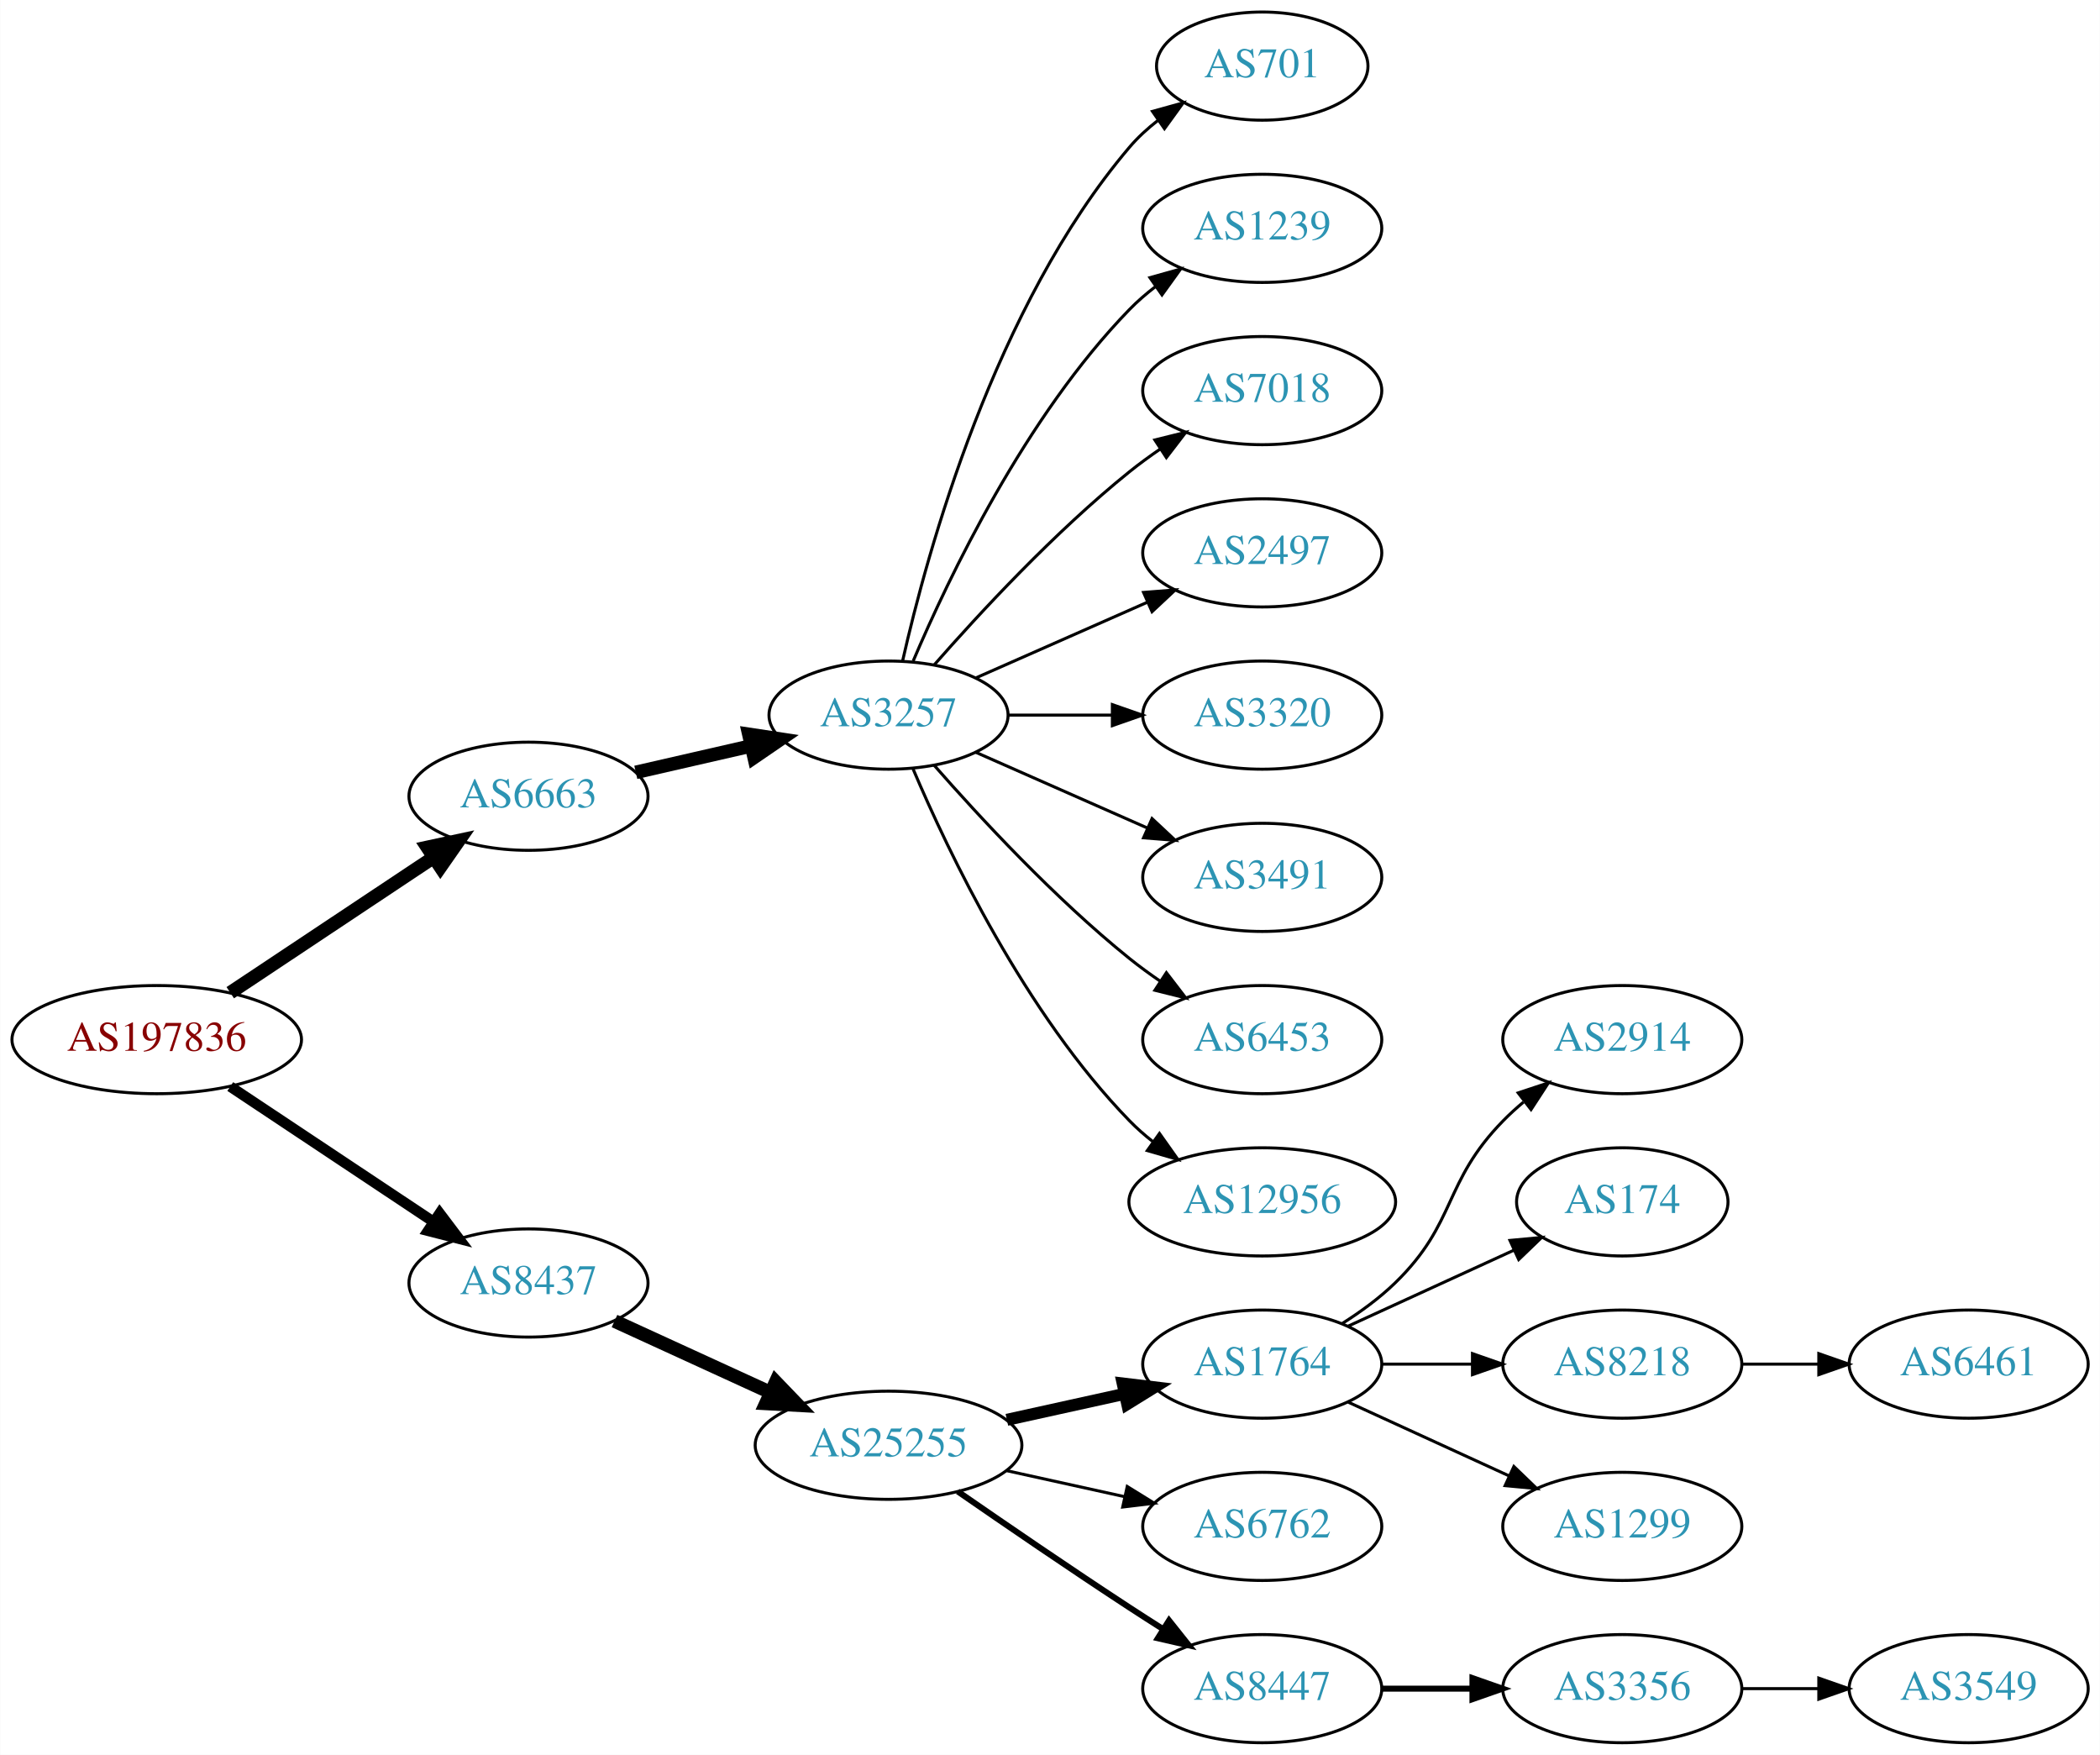
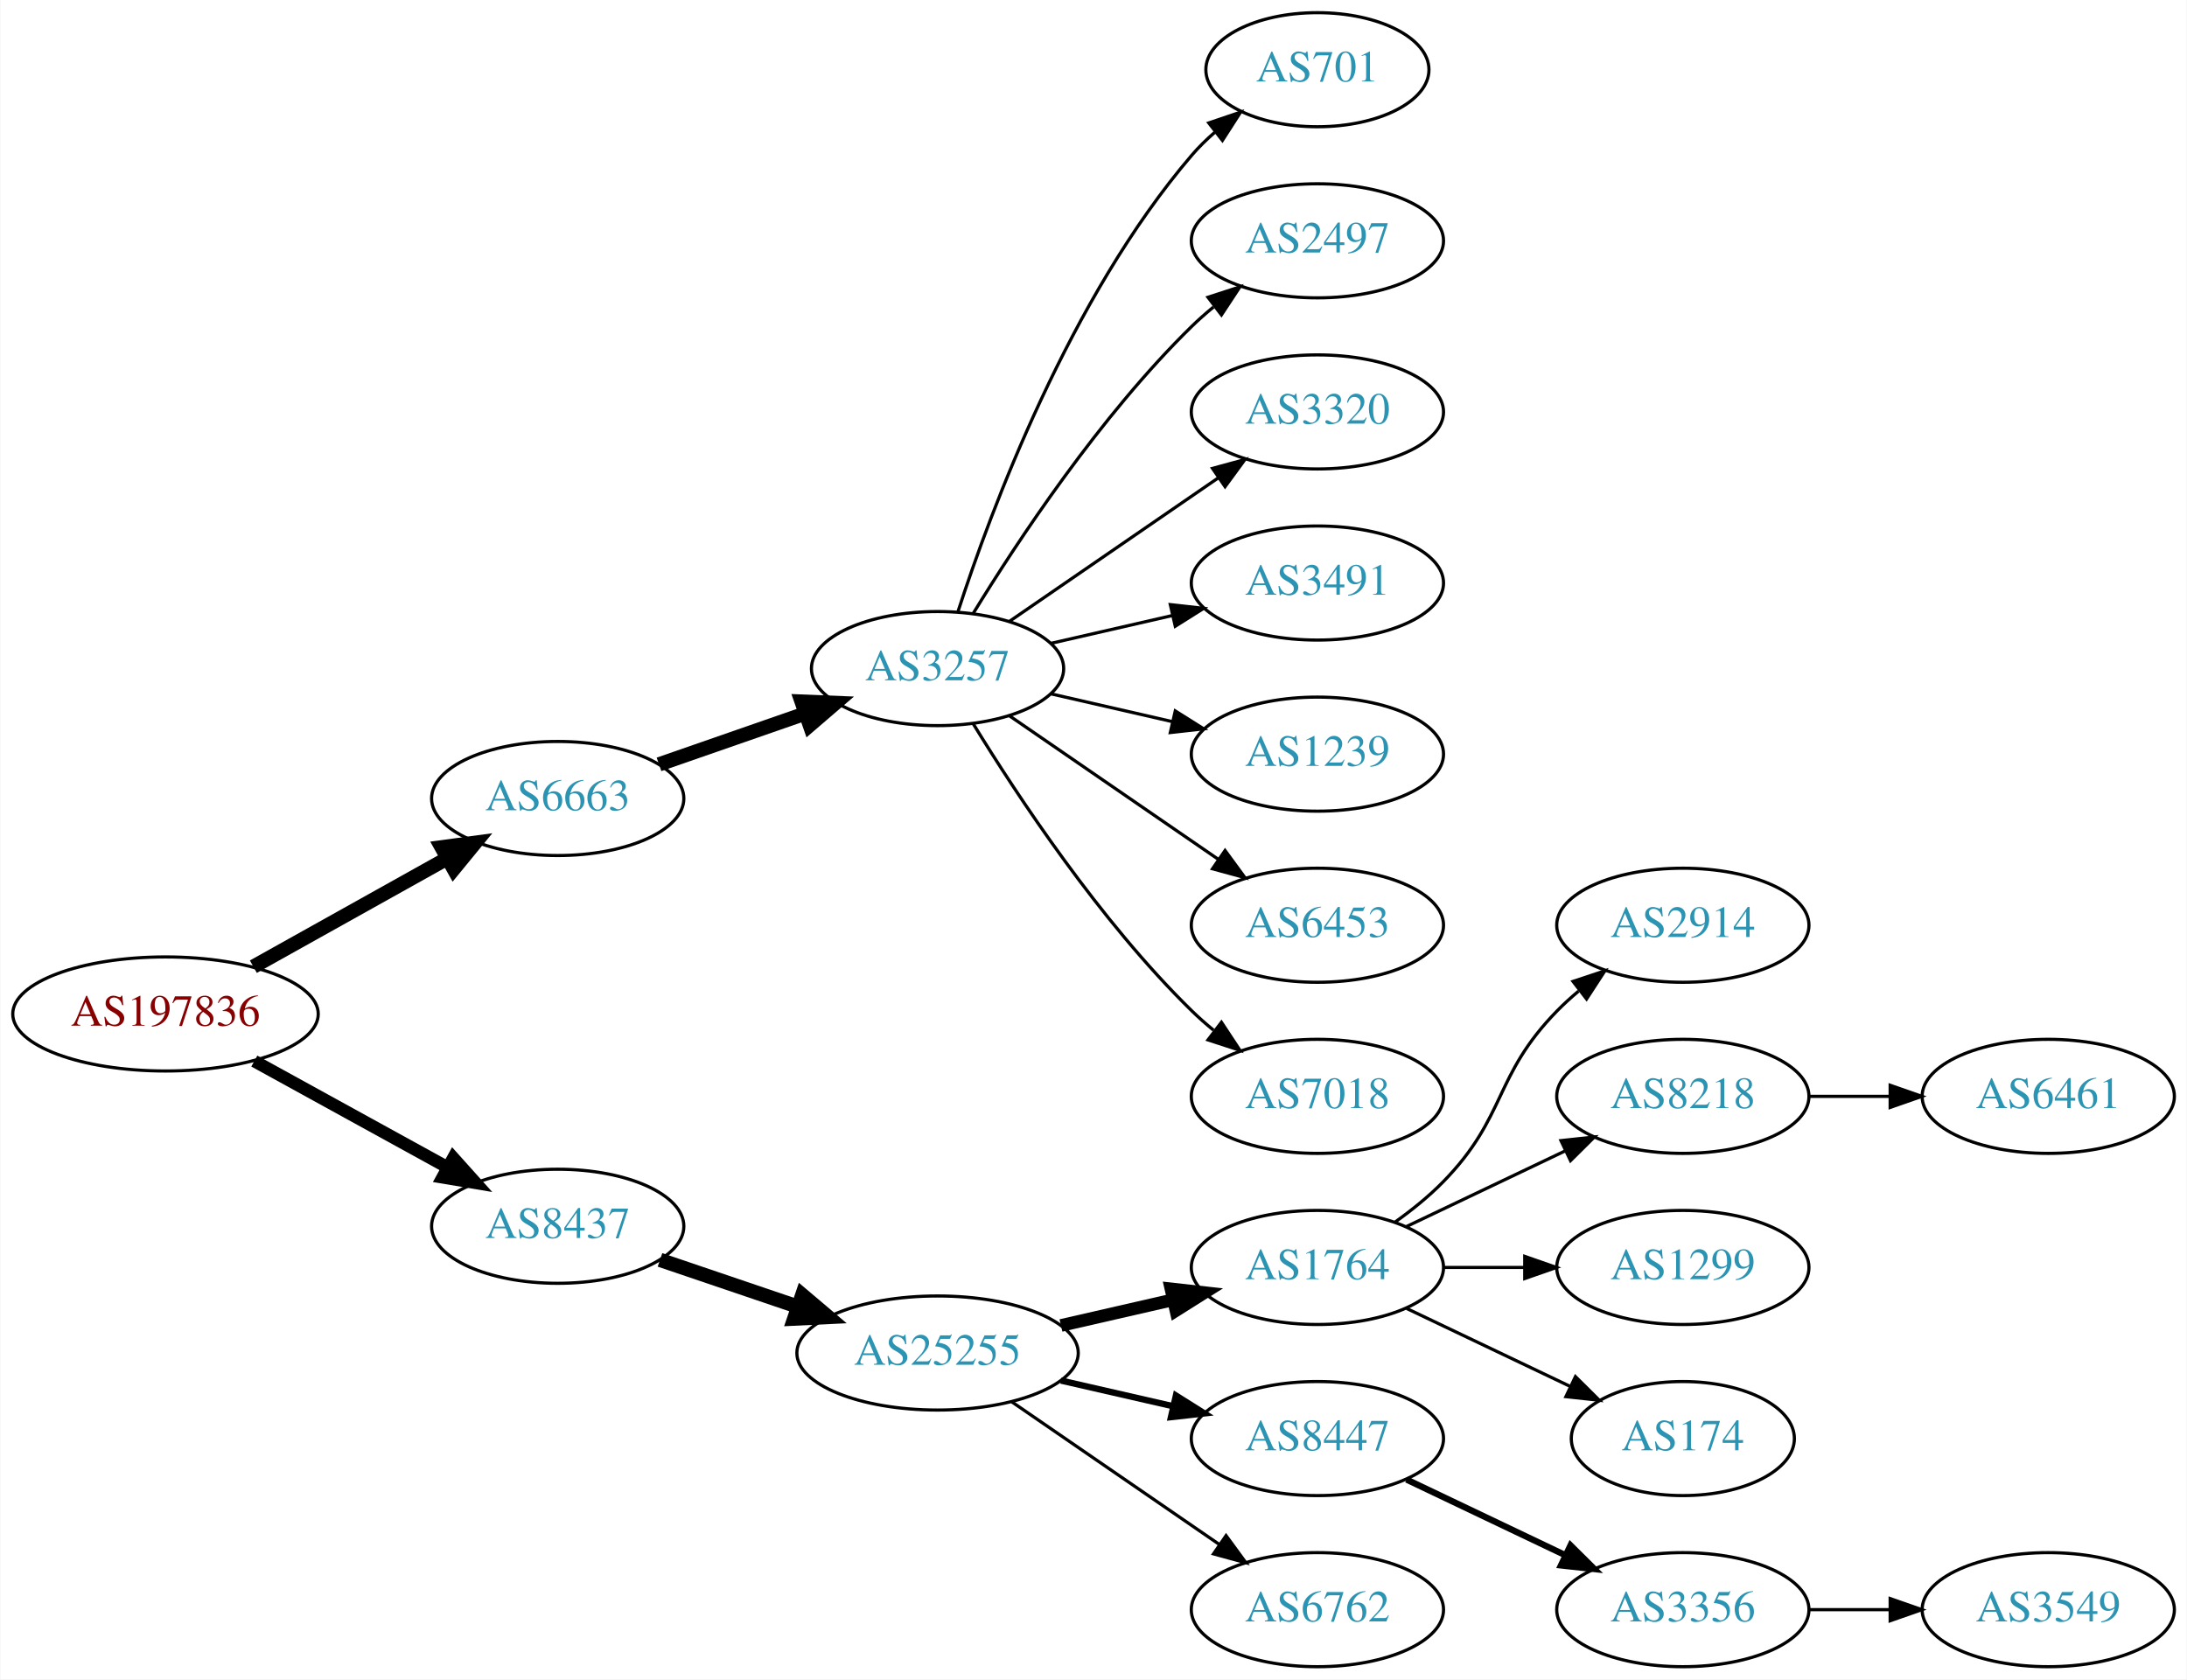
- <svg xmlns="http://www.w3.org/2000/svg" xmlns:xlink="http://www.w3.org/1999/xlink" width="699pt" height="584pt" viewBox="0.00 0.00 698.85 584.00">
-   <g id="graph0" class="graph" transform="scale(1 1) rotate(0) translate(4 580)">
-     <polygon fill="white" stroke="none" points="-4,4 -4,-580 694.855,-580 694.855,4 -4,4" />
+ <svg xmlns="http://www.w3.org/2000/svg" xmlns:xlink="http://www.w3.org/1999/xlink" width="690pt" height="530pt" viewBox="0.00 0.00 689.76 530.00">
+   <g id="graph0" class="graph" transform="scale(1 1) rotate(0) translate(4 526)">
+     <polygon fill="white" stroke="none" points="-4,4 -4,-526 685.755,-526 685.755,4 -4,4" />
    <g id="node1" class="node">
      <g id="a_node1">
        <a xlink:href="/asn/197836" xlink:title="AS197836 ~ Gas Connect Austria GmbH [AT]">
-           <ellipse fill="#ffffff" stroke="black" cx="48.096" cy="-234" rx="48.192" ry="18" />
-           <text text-anchor="middle" x="48.096" y="-230.3" font-family="Times,serif" font-size="14.00" fill="#880000">AS197836</text>
+           <ellipse fill="#ffffff" stroke="black" cx="48.096" cy="-206" rx="48.192" ry="18" />
+           <text text-anchor="middle" x="48.096" y="-202.3" font-family="Times,serif" font-size="14.00" fill="#880000">AS197836</text>
        </a>
      </g>
    </g>
    <g id="node2" class="node">
      <g id="a_node2">
        <a xlink:href="/asn/6663" xlink:title="AS6663 ~ Euroweb Romania S.R.L. [RO]">
-           <ellipse fill="#ffffff" stroke="black" cx="171.838" cy="-315" rx="39.794" ry="18" />
-           <text text-anchor="middle" x="171.838" y="-311.3" font-family="Times,serif" font-size="14.00" fill="#2c94b3">AS6663</text>
+           <ellipse fill="#ffffff" stroke="black" cx="171.838" cy="-274" rx="39.794" ry="18" />
+           <text text-anchor="middle" x="171.838" y="-270.3" font-family="Times,serif" font-size="14.00" fill="#2c94b3">AS6663</text>
        </a>
      </g>
    </g>
    <g id="edge1" class="edge">
-       <path fill="none" stroke="black" stroke-width="4.5" d="M72.569,-249.618C91.795,-262.409 119.147,-280.608 140.115,-294.559" />
-       <polygon fill="black" stroke="black" stroke-width="4.5" points="138.161,-297.988 148.668,-300.249 142.523,-291.432 138.161,-297.988" />
+       <path fill="none" stroke="black" stroke-width="4.5" d="M75.813,-220.923C93.819,-230.981 117.721,-244.331 137.048,-255.126" />
+       <polygon fill="black" stroke="black" stroke-width="4.5" points="135.194,-258.601 145.845,-260.04 139.034,-251.726 135.194,-258.601" />
    </g>
    <g id="node3" class="node">
      <g id="a_node3">
        <a xlink:href="/asn/8437" xlink:title="AS8437 ~ Hutchison Drei Austria GmbH [AT]">
-           <ellipse fill="#ffffff" stroke="black" cx="171.838" cy="-153" rx="39.794" ry="18" />
-           <text text-anchor="middle" x="171.838" y="-149.3" font-family="Times,serif" font-size="14.00" fill="#2c94b3">AS8437</text>
+           <ellipse fill="#ffffff" stroke="black" cx="171.838" cy="-139" rx="39.794" ry="18" />
+           <text text-anchor="middle" x="171.838" y="-135.3" font-family="Times,serif" font-size="14.00" fill="#2c94b3">AS8437</text>
        </a>
      </g>
    </g>
    <g id="edge2" class="edge">
-       <path fill="none" stroke="black" stroke-width="3.5" d="M72.569,-218.382C91.795,-205.591 119.147,-187.392 140.115,-173.441" />
-       <polygon fill="black" stroke="black" stroke-width="3.5" points="142.281,-176.204 148.668,-167.751 138.403,-170.376 142.281,-176.204" />
+       <path fill="none" stroke="black" stroke-width="3.938" d="M76.114,-191.131C94.054,-181.258 117.746,-168.219 136.947,-157.652" />
+       <polygon fill="black" stroke="black" stroke-width="3.938" points="138.894,-160.575 145.968,-152.687 135.519,-154.442 138.894,-160.575" />
    </g>
    <g id="node4" class="node">
      <g id="a_node4">
        <a xlink:href="/asn/3257" xlink:title="AS3257 ~ GTT [DE]">
-           <ellipse fill="#ffffff" stroke="black" cx="291.681" cy="-342" rx="39.794" ry="18" />
-           <text text-anchor="middle" x="291.681" y="-338.3" font-family="Times,serif" font-size="14.00" fill="#2c94b3">AS3257</text>
+           <ellipse fill="#ffffff" stroke="black" cx="291.681" cy="-315" rx="39.794" ry="18" />
+           <text text-anchor="middle" x="291.681" y="-311.3" font-family="Times,serif" font-size="14.00" fill="#2c94b3">AS3257</text>
        </a>
      </g>
    </g>
    <g id="edge3" class="edge">
-       <path fill="none" stroke="black" stroke-width="4.5" d="M207.557,-322.955C219.557,-325.704 233.178,-328.825 245.871,-331.733" />
-       <polygon fill="black" stroke="black" stroke-width="4.5" points="245.175,-335.613 255.802,-334.009 246.934,-327.937 245.175,-335.613" />
-     </g>
-     <g id="node13" class="node">
-       <g id="a_node13">
+       <path fill="none" stroke="black" stroke-width="4.5" d="M203.8,-284.772C217.896,-289.677 234.773,-295.548 249.886,-300.807" />
+       <polygon fill="black" stroke="black" stroke-width="4.5" points="248.778,-304.59 259.516,-304.157 251.366,-297.152 248.778,-304.59" />
+     </g>
+     <g id="node12" class="node">
+       <g id="a_node12">
        <a xlink:href="/asn/25255" xlink:title="AS25255 ~ ==&gt; TELE2 AUSTRIA &lt;== [AT]">
          <ellipse fill="#ffffff" stroke="black" cx="291.681" cy="-99" rx="44.393" ry="18" />
          <text text-anchor="middle" x="291.681" y="-95.3" font-family="Times,serif" font-size="14.00" fill="#2c94b3">AS25255</text>
        </a>
      </g>
    </g>
-     <g id="edge12" class="edge">
-       <path fill="none" stroke="black" stroke-width="4.5" d="M200.467,-140.339C215.965,-133.238 235.531,-124.272 252.478,-116.506" />
-       <polygon fill="black" stroke="black" stroke-width="4.5" points="254.13,-120.08 261.58,-112.335 250.849,-112.921 254.13,-120.08" />
+     <g id="edge11" class="edge">
+       <path fill="none" stroke="black" stroke-width="4.5" d="M204.108,-128.386C217.405,-123.872 233.13,-118.535 247.507,-113.655" />
+       <polygon fill="black" stroke="black" stroke-width="4.5" points="248.994,-117.308 257.197,-110.365 246.462,-109.851 248.994,-117.308" />
    </g>
    <g id="node5" class="node">
      <g id="a_node5">
        <a xlink:href="/asn/701" xlink:title="AS701 ~ UUNET [US]">
-           <ellipse fill="#ffffff" stroke="black" cx="416.073" cy="-558" rx="35.194" ry="18" />
-           <text text-anchor="middle" x="416.073" y="-554.3" font-family="Times,serif" font-size="14.00" fill="#2c94b3">AS701</text>
+           <ellipse fill="#ffffff" stroke="black" cx="411.523" cy="-504" rx="35.194" ry="18" />
+           <text text-anchor="middle" x="411.523" y="-500.3" font-family="Times,serif" font-size="14.00" fill="#2c94b3">AS701</text>
        </a>
      </g>
    </g>
    <g id="edge4" class="edge">
-       <path fill="none" stroke="black" d="M296.374,-360.075C304.514,-396.148 326.947,-478.14 371.877,-531 374.647,-534.26 377.913,-537.252 381.388,-539.961" />
-       <polygon fill="black" stroke="black" points="379.532,-542.932 389.742,-545.761 383.524,-537.182 379.532,-542.932" />
+       <path fill="none" stroke="black" d="M298.128,-332.991C308.442,-364.816 333.304,-431.927 371.877,-477 374.058,-479.55 376.533,-481.975 379.15,-484.251" />
+       <polygon fill="black" stroke="black" points="377.245,-487.204 387.28,-490.603 381.555,-481.688 377.245,-487.204" />
    </g>
    <g id="node6" class="node">
      <g id="a_node6">
-         <a xlink:href="/asn/1239" xlink:title="AS1239 ~ Sprint [US]">
-           <ellipse fill="#ffffff" stroke="black" cx="416.073" cy="-504" rx="39.794" ry="18" />
-           <text text-anchor="middle" x="416.073" y="-500.3" font-family="Times,serif" font-size="14.00" fill="#2c94b3">AS1239</text>
+         <a xlink:href="/asn/2497" xlink:title="AS2497 ~ Internet Initiative Japan Inc. [JP]">
+           <ellipse fill="#ffffff" stroke="black" cx="411.523" cy="-450" rx="39.794" ry="18" />
+           <text text-anchor="middle" x="411.523" y="-446.3" font-family="Times,serif" font-size="14.00" fill="#2c94b3">AS2497</text>
        </a>
      </g>
    </g>
    <g id="edge5" class="edge">
-       <path fill="none" stroke="black" d="M299.871,-359.975C311.638,-387.682 337.212,-441.348 371.877,-477 374.497,-479.695 377.437,-482.239 380.52,-484.608" />
-       <polygon fill="black" stroke="black" points="378.687,-487.597 388.889,-490.455 382.696,-481.859 378.687,-487.597" />
+       <path fill="none" stroke="black" d="M302.946,-332.44C316.755,-354.991 342.944,-394.722 371.877,-423 374.017,-425.092 376.334,-427.137 378.734,-429.106" />
+       <polygon fill="black" stroke="black" points="377.001,-432.185 387.075,-435.464 381.244,-426.618 377.001,-432.185" />
    </g>
    <g id="node7" class="node">
      <g id="a_node7">
-         <a xlink:href="/asn/7018" xlink:title="AS7018 ~ AT&amp;T Services, Inc. [US]">
-           <ellipse fill="#ffffff" stroke="black" cx="416.073" cy="-450" rx="39.794" ry="18" />
-           <text text-anchor="middle" x="416.073" y="-446.3" font-family="Times,serif" font-size="14.00" fill="#2c94b3">AS7018</text>
+         <a xlink:href="/asn/3320" xlink:title="AS3320 ~ DTAG [DE]">
+           <ellipse fill="#ffffff" stroke="black" cx="411.523" cy="-396" rx="39.794" ry="18" />
+           <text text-anchor="middle" x="411.523" y="-392.3" font-family="Times,serif" font-size="14.00" fill="#2c94b3">AS3320</text>
        </a>
      </g>
    </g>
    <g id="edge6" class="edge">
-       <path fill="none" stroke="black" d="M306.833,-358.663C321.934,-375.894 347.055,-403.024 371.877,-423 375.132,-425.62 378.657,-428.192 382.242,-430.646" />
-       <polygon fill="black" stroke="black" points="380.329,-433.577 390.614,-436.121 384.16,-427.719 380.329,-433.577" />
+       <path fill="none" stroke="black" d="M314.295,-329.857C332.783,-342.565 359.597,-360.995 380.227,-375.175" />
+       <polygon fill="black" stroke="black" points="378.423,-378.183 388.647,-380.963 382.388,-372.414 378.423,-378.183" />
    </g>
    <g id="node8" class="node">
      <g id="a_node8">
-         <a xlink:href="/asn/2497" xlink:title="AS2497 ~ Internet Initiative Japan Inc. [JP]">
-           <ellipse fill="#ffffff" stroke="black" cx="416.073" cy="-396" rx="39.794" ry="18" />
-           <text text-anchor="middle" x="416.073" y="-392.3" font-family="Times,serif" font-size="14.00" fill="#2c94b3">AS2497</text>
+         <a xlink:href="/asn/3491" xlink:title="AS3491 ~ PCCW Global, Inc. [US]">
+           <ellipse fill="#ffffff" stroke="black" cx="411.523" cy="-342" rx="39.794" ry="18" />
+           <text text-anchor="middle" x="411.523" y="-338.3" font-family="Times,serif" font-size="14.00" fill="#2c94b3">AS3491</text>
        </a>
      </g>
    </g>
    <g id="edge7" class="edge">
-       <path fill="none" stroke="black" d="M320.76,-354.389C337.708,-361.866 359.505,-371.483 377.874,-379.588" />
-       <polygon fill="black" stroke="black" points="376.562,-382.834 387.124,-383.669 379.388,-376.43 376.562,-382.834" />
+       <path fill="none" stroke="black" d="M327.4,-322.955C339.4,-325.704 353.021,-328.825 365.713,-331.733" />
+       <polygon fill="black" stroke="black" points="365.116,-335.187 375.645,-334.009 366.679,-328.364 365.116,-335.187" />
    </g>
    <g id="node9" class="node">
      <g id="a_node9">
-         <a xlink:href="/asn/3320" xlink:title="AS3320 ~ DTAG [DE]">
-           <ellipse fill="#ffffff" stroke="black" cx="416.073" cy="-342" rx="39.794" ry="18" />
-           <text text-anchor="middle" x="416.073" y="-338.3" font-family="Times,serif" font-size="14.00" fill="#2c94b3">AS3320</text>
+         <a xlink:href="/asn/1239" xlink:title="AS1239 ~ Sprint [US]">
+           <ellipse fill="#ffffff" stroke="black" cx="411.523" cy="-288" rx="39.794" ry="18" />
+           <text text-anchor="middle" x="411.523" y="-284.3" font-family="Times,serif" font-size="14.00" fill="#2c94b3">AS1239</text>
        </a>
      </g>
    </g>
    <g id="edge8" class="edge">
-       <path fill="none" stroke="black" d="M331.406,-342C342.344,-342 354.395,-342 365.861,-342" />
-       <polygon fill="black" stroke="black" points="366.179,-345.5 376.179,-342 366.179,-338.5 366.179,-345.5" />
+       <path fill="none" stroke="black" d="M327.4,-307.045C339.4,-304.296 353.021,-301.175 365.713,-298.267" />
+       <polygon fill="black" stroke="black" points="366.679,-301.636 375.645,-295.991 365.116,-294.813 366.679,-301.636" />
    </g>
    <g id="node10" class="node">
      <g id="a_node10">
-         <a xlink:href="/asn/3491" xlink:title="AS3491 ~ PCCW Global, Inc. [US]">
-           <ellipse fill="#ffffff" stroke="black" cx="416.073" cy="-288" rx="39.794" ry="18" />
-           <text text-anchor="middle" x="416.073" y="-284.3" font-family="Times,serif" font-size="14.00" fill="#2c94b3">AS3491</text>
+         <a xlink:href="/asn/6453" xlink:title="AS6453 ~ TATA COMMUNICATIONS (AMERICA) INC [US]">
+           <ellipse fill="#ffffff" stroke="black" cx="411.523" cy="-234" rx="39.794" ry="18" />
+           <text text-anchor="middle" x="411.523" y="-230.3" font-family="Times,serif" font-size="14.00" fill="#2c94b3">AS6453</text>
        </a>
      </g>
    </g>
    <g id="edge9" class="edge">
-       <path fill="none" stroke="black" d="M320.76,-329.611C337.708,-322.134 359.505,-312.517 377.874,-304.412" />
-       <polygon fill="black" stroke="black" points="379.388,-307.57 387.124,-300.331 376.562,-301.166 379.388,-307.57" />
+       <path fill="none" stroke="black" d="M314.295,-300.143C332.783,-287.435 359.597,-269.005 380.227,-254.825" />
+       <polygon fill="black" stroke="black" points="382.388,-257.586 388.647,-249.037 378.423,-251.817 382.388,-257.586" />
    </g>
    <g id="node11" class="node">
      <g id="a_node11">
-         <a xlink:href="/asn/6453" xlink:title="AS6453 ~ TATA COMMUNICATIONS (AMERICA) INC [US]">
-           <ellipse fill="#ffffff" stroke="black" cx="416.073" cy="-234" rx="39.794" ry="18" />
-           <text text-anchor="middle" x="416.073" y="-230.3" font-family="Times,serif" font-size="14.00" fill="#2c94b3">AS6453</text>
+         <a xlink:href="/asn/7018" xlink:title="AS7018 ~ AT&amp;T Services, Inc. [US]">
+           <ellipse fill="#ffffff" stroke="black" cx="411.523" cy="-180" rx="39.794" ry="18" />
+           <text text-anchor="middle" x="411.523" y="-176.3" font-family="Times,serif" font-size="14.00" fill="#2c94b3">AS7018</text>
        </a>
      </g>
    </g>
    <g id="edge10" class="edge">
-       <path fill="none" stroke="black" d="M306.833,-325.337C321.934,-308.106 347.055,-280.976 371.877,-261 375.132,-258.38 378.657,-255.808 382.242,-253.354" />
-       <polygon fill="black" stroke="black" points="384.16,-256.281 390.614,-247.879 380.329,-250.423 384.16,-256.281" />
-     </g>
-     <g id="node12" class="node">
-       <g id="a_node12">
-         <a xlink:href="/asn/12956" xlink:title="AS12956 ~ TELXIUS [ES]">
-           <ellipse fill="#ffffff" stroke="black" cx="416.073" cy="-180" rx="44.393" ry="18" />
-           <text text-anchor="middle" x="416.073" y="-176.3" font-family="Times,serif" font-size="14.00" fill="#2c94b3">AS12956</text>
-         </a>
-       </g>
-     </g>
-     <g id="edge11" class="edge">
-       <path fill="none" stroke="black" d="M299.871,-324.025C311.638,-296.318 337.212,-242.652 371.877,-207 374.292,-204.515 376.981,-202.158 379.802,-199.949" />
-       <polygon fill="black" stroke="black" points="381.867,-202.775 387.987,-194.127 377.809,-197.071 381.867,-202.775" />
+       <path fill="none" stroke="black" d="M302.946,-297.56C316.755,-275.009 342.944,-235.278 371.877,-207 374.017,-204.908 376.334,-202.863 378.734,-200.894" />
+       <polygon fill="black" stroke="black" points="381.244,-203.382 387.075,-194.536 377.001,-197.815 381.244,-203.382" />
+     </g>
+     <g id="node13" class="node">
+       <g id="a_node13">
+         <a xlink:href="/asn/1764" xlink:title="AS1764 ~ NEXTLAYER-AS [AT]">
+           <ellipse fill="#ffffff" stroke="black" cx="411.523" cy="-126" rx="39.794" ry="18" />
+           <text text-anchor="middle" x="411.523" y="-122.3" font-family="Times,serif" font-size="14.00" fill="#2c94b3">AS1764</text>
+         </a>
+       </g>
+     </g>
+     <g id="edge12" class="edge">
+       <path fill="none" stroke="black" stroke-width="4" d="M330.615,-107.692C341.856,-110.267 354.269,-113.111 365.892,-115.774" />
+       <polygon fill="black" stroke="black" stroke-width="4" points="365.324,-119.235 375.853,-118.057 366.888,-112.412 365.324,-119.235" />
    </g>
    <g id="node14" class="node">
      <g id="a_node14">
-         <a xlink:href="/asn/1764" xlink:title="AS1764 ~ NEXTLAYER-AS [AT]">
-           <ellipse fill="#ffffff" stroke="black" cx="416.073" cy="-126" rx="39.794" ry="18" />
-           <text text-anchor="middle" x="416.073" y="-122.3" font-family="Times,serif" font-size="14.00" fill="#2c94b3">AS1764</text>
+         <a xlink:href="/asn/8447" xlink:title="AS8447 ~ A1 Telekom Austria AG [AT]">
+           <ellipse fill="#ffffff" stroke="black" cx="411.523" cy="-72" rx="39.794" ry="18" />
+           <text text-anchor="middle" x="411.523" y="-68.3" font-family="Times,serif" font-size="14.00" fill="#2c94b3">AS8447</text>
        </a>
      </g>
    </g>
    <g id="edge13" class="edge">
-       <path fill="none" stroke="black" stroke-width="4" d="M331.07,-107.469C343.461,-110.202 357.308,-113.257 370.129,-116.085" />
-       <polygon fill="black" stroke="black" stroke-width="4" points="369.624,-119.558 380.143,-118.295 371.132,-112.722 369.624,-119.558" />
+       <path fill="none" stroke="black" stroke-width="2" d="M330.615,-90.308C341.856,-87.733 354.269,-84.889 365.892,-82.226" />
+       <polygon fill="black" stroke="black" stroke-width="2" points="366.888,-85.588 375.853,-79.944 365.324,-78.765 366.888,-85.588" />
    </g>
    <g id="node15" class="node">
      <g id="a_node15">
        <a xlink:href="/asn/6762" xlink:title="AS6762 ~ TELECOM ITALIA SPARKLE S.p.A. [IT]">
-           <ellipse fill="#ffffff" stroke="black" cx="416.073" cy="-72" rx="39.794" ry="18" />
-           <text text-anchor="middle" x="416.073" y="-68.3" font-family="Times,serif" font-size="14.00" fill="#2c94b3">AS6762</text>
+           <ellipse fill="#ffffff" stroke="black" cx="411.523" cy="-18" rx="39.794" ry="18" />
+           <text text-anchor="middle" x="411.523" y="-14.3" font-family="Times,serif" font-size="14.00" fill="#2c94b3">AS6762</text>
        </a>
      </g>
    </g>
    <g id="edge14" class="edge">
-       <path fill="none" stroke="black" d="M331.07,-90.531C343.461,-87.798 357.308,-84.743 370.129,-81.915" />
-       <polygon fill="black" stroke="black" points="371.132,-85.278 380.143,-79.706 369.624,-78.442 371.132,-85.278" />
+       <path fill="none" stroke="black" d="M315.123,-83.574C333.704,-70.802 360.265,-52.545 380.645,-38.537" />
+       <polygon fill="black" stroke="black" points="382.701,-41.371 388.959,-32.822 378.736,-35.602 382.701,-41.371" />
    </g>
    <g id="node16" class="node">
      <g id="a_node16">
-         <a xlink:href="/asn/8447" xlink:title="AS8447 ~ A1 Telekom Austria AG [AT]">
-           <ellipse fill="#ffffff" stroke="black" cx="416.073" cy="-18" rx="39.794" ry="18" />
-           <text text-anchor="middle" x="416.073" y="-14.3" font-family="Times,serif" font-size="14.00" fill="#2c94b3">AS8447</text>
+         <a xlink:href="/asn/2914" xlink:title="AS2914 ~ NTT America, Inc. [US]">
+           <ellipse fill="#ffffff" stroke="black" cx="526.816" cy="-234" rx="39.794" ry="18" />
+           <text text-anchor="middle" x="526.816" y="-230.3" font-family="Times,serif" font-size="14.00" fill="#2c94b3">AS2914</text>
        </a>
      </g>
    </g>
    <g id="edge15" class="edge">
-       <path fill="none" stroke="black" stroke-width="2" d="M314.711,-83.633C330.514,-72.695 352.37,-57.739 371.877,-45 375.459,-42.661 379.229,-40.241 382.989,-37.856" />
-       <polygon fill="black" stroke="black" stroke-width="2" points="385.052,-40.693 391.65,-32.404 381.323,-34.769 385.052,-40.693" />
+       <path fill="none" stroke="black" d="M436.117,-140.389C441.373,-144.148 446.705,-148.437 451.17,-153 471.342,-173.617 466.997,-186.383 487.17,-207 489.262,-209.139 491.546,-211.218 493.922,-213.21" />
+       <polygon fill="black" stroke="black" points="492.166,-216.275 502.222,-219.611 496.441,-210.732 492.166,-216.275" />
    </g>
    <g id="node17" class="node">
      <g id="a_node17">
-         <a xlink:href="/asn/2914" xlink:title="AS2914 ~ NTT America, Inc. [US]">
-           <ellipse fill="#ffffff" stroke="black" cx="535.915" cy="-234" rx="39.794" ry="18" />
-           <text text-anchor="middle" x="535.915" y="-230.3" font-family="Times,serif" font-size="14.00" fill="#2c94b3">AS2914</text>
+         <a xlink:href="/asn/8218" xlink:title="AS8218 ~ legacy Neotelecoms [FR]">
+           <ellipse fill="#ffffff" stroke="black" cx="526.816" cy="-180" rx="39.794" ry="18" />
+           <text text-anchor="middle" x="526.816" y="-176.3" font-family="Times,serif" font-size="14.00" fill="#2c94b3">AS8218</text>
        </a>
      </g>
    </g>
    <g id="edge16" class="edge">
-       <path fill="none" stroke="black" d="M442.602,-139.462C448.765,-143.362 455.066,-147.948 460.269,-153 480.962,-173.094 476.096,-186.383 496.269,-207 498.362,-209.139 500.645,-211.218 503.022,-213.21" />
-       <polygon fill="black" stroke="black" points="501.265,-216.275 511.321,-219.611 505.54,-210.732 501.265,-216.275" />
+       <path fill="none" stroke="black" d="M439.66,-138.934C454.654,-146.081 473.475,-155.052 489.698,-162.785" />
+       <polygon fill="black" stroke="black" points="488.368,-166.028 498.901,-167.171 491.38,-159.709 488.368,-166.028" />
    </g>
    <g id="node18" class="node">
      <g id="a_node18">
-         <a xlink:href="/asn/174" xlink:title="AS174 ~ Cogent Communications [US]">
-           <ellipse fill="#ffffff" stroke="black" cx="535.915" cy="-180" rx="35.194" ry="18" />
-           <text text-anchor="middle" x="535.915" y="-176.3" font-family="Times,serif" font-size="14.00" fill="#2c94b3">AS174</text>
+         <a xlink:href="/asn/1299" xlink:title="AS1299 ~ Telia Carrier [EU]">
+           <ellipse fill="#ffffff" stroke="black" cx="526.816" cy="-126" rx="39.794" ry="18" />
+           <text text-anchor="middle" x="526.816" y="-122.3" font-family="Times,serif" font-size="14.00" fill="#2c94b3">AS1299</text>
        </a>
      </g>
    </g>
    <g id="edge17" class="edge">
-       <path fill="none" stroke="black" d="M444.702,-138.661C461.118,-146.183 482.099,-155.798 499.696,-163.861" />
-       <polygon fill="black" stroke="black" points="498.524,-167.174 509.074,-168.158 501.441,-160.811 498.524,-167.174" />
+       <path fill="none" stroke="black" d="M451.195,-126C459.398,-126 468.162,-126 476.694,-126" />
+       <polygon fill="black" stroke="black" points="476.934,-129.5 486.934,-126 476.933,-122.5 476.934,-129.5" />
    </g>
    <g id="node19" class="node">
      <g id="a_node19">
-         <a xlink:href="/asn/8218" xlink:title="AS8218 ~ legacy Neotelecoms [FR]">
-           <ellipse fill="#ffffff" stroke="black" cx="535.915" cy="-126" rx="39.794" ry="18" />
-           <text text-anchor="middle" x="535.915" y="-122.3" font-family="Times,serif" font-size="14.00" fill="#2c94b3">AS8218</text>
+         <a xlink:href="/asn/174" xlink:title="AS174 ~ Cogent Communications [US]">
+           <ellipse fill="#ffffff" stroke="black" cx="526.816" cy="-72" rx="35.194" ry="18" />
+           <text text-anchor="middle" x="526.816" y="-68.3" font-family="Times,serif" font-size="14.00" fill="#2c94b3">AS174</text>
        </a>
      </g>
    </g>
    <g id="edge18" class="edge">
-       <path fill="none" stroke="black" d="M455.985,-126C465.539,-126 475.888,-126 485.851,-126" />
-       <polygon fill="black" stroke="black" points="486.043,-129.5 496.043,-126 486.043,-122.5 486.043,-129.5" />
+       <path fill="none" stroke="black" d="M439.66,-113.066C455.091,-105.71 474.577,-96.423 491.112,-88.541" />
+       <polygon fill="black" stroke="black" points="492.933,-91.551 500.454,-84.089 489.921,-85.232 492.933,-91.551" />
+     </g>
+     <g id="node21" class="node">
+       <g id="a_node21">
+         <a xlink:href="/asn/3356" xlink:title="AS3356 ~ Level 3 Parent, LLC [US]">
+           <ellipse fill="#ffffff" stroke="black" cx="526.816" cy="-18" rx="39.794" ry="18" />
+           <text text-anchor="middle" x="526.816" y="-14.3" font-family="Times,serif" font-size="14.00" fill="#2c94b3">AS3356</text>
+         </a>
+       </g>
+     </g>
+     <g id="edge20" class="edge">
+       <path fill="none" stroke="black" stroke-width="2" d="M439.66,-59.066C454.654,-51.919 473.475,-42.948 489.698,-35.215" />
+       <polygon fill="black" stroke="black" stroke-width="2" points="491.38,-38.291 498.901,-30.829 488.368,-31.972 491.38,-38.291" />
    </g>
    <g id="node20" class="node">
      <g id="a_node20">
-         <a xlink:href="/asn/1299" xlink:title="AS1299 ~ Telia Carrier [EU]">
-           <ellipse fill="#ffffff" stroke="black" cx="535.915" cy="-72" rx="39.794" ry="18" />
-           <text text-anchor="middle" x="535.915" y="-68.3" font-family="Times,serif" font-size="14.00" fill="#2c94b3">AS1299</text>
+         <a xlink:href="/asn/6461" xlink:title="AS6461 ~ Zayo Bandwidth [US]">
+           <ellipse fill="#ffffff" stroke="black" cx="642.109" cy="-180" rx="39.794" ry="18" />
+           <text text-anchor="middle" x="642.109" y="-176.3" font-family="Times,serif" font-size="14.00" fill="#2c94b3">AS6461</text>
        </a>
      </g>
    </g>
    <g id="edge19" class="edge">
-       <path fill="none" stroke="black" d="M444.702,-113.339C460.659,-106.027 480.929,-96.739 498.212,-88.819" />
-       <polygon fill="black" stroke="black" points="499.827,-91.929 507.459,-84.581 496.91,-85.565 499.827,-91.929" />
+       <path fill="none" stroke="black" d="M566.488,-180C574.691,-180 583.455,-180 591.987,-180" />
+       <polygon fill="black" stroke="black" points="592.227,-183.5 602.226,-180 592.226,-176.5 592.227,-183.5" />
    </g>
    <g id="node22" class="node">
      <g id="a_node22">
-         <a xlink:href="/asn/3356" xlink:title="AS3356 ~ Level 3 Parent, LLC [US]">
-           <ellipse fill="#ffffff" stroke="black" cx="535.915" cy="-18" rx="39.794" ry="18" />
-           <text text-anchor="middle" x="535.915" y="-14.3" font-family="Times,serif" font-size="14.00" fill="#2c94b3">AS3356</text>
+         <a xlink:href="/asn/3549" xlink:title="AS3549 ~ Level 3 Parent, LLC [US]">
+           <ellipse fill="#ffffff" stroke="black" cx="642.109" cy="-18" rx="39.794" ry="18" />
+           <text text-anchor="middle" x="642.109" y="-14.3" font-family="Times,serif" font-size="14.00" fill="#2c94b3">AS3549</text>
        </a>
      </g>
    </g>
    <g id="edge21" class="edge">
-       <path fill="none" stroke="black" stroke-width="2" d="M455.985,-18C465.539,-18 475.888,-18 485.851,-18" />
-       <polygon fill="black" stroke="black" stroke-width="2" points="486.043,-21.5 496.043,-18 486.043,-14.5 486.043,-21.5" />
-     </g>
-     <g id="node21" class="node">
-       <g id="a_node21">
-         <a xlink:href="/asn/6461" xlink:title="AS6461 ~ Zayo Bandwidth [US]">
-           <ellipse fill="#ffffff" stroke="black" cx="651.208" cy="-126" rx="39.794" ry="18" />
-           <text text-anchor="middle" x="651.208" y="-122.3" font-family="Times,serif" font-size="14.00" fill="#2c94b3">AS6461</text>
-         </a>
-       </g>
-     </g>
-     <g id="edge20" class="edge">
-       <path fill="none" stroke="black" d="M575.587,-126C583.79,-126 592.554,-126 601.087,-126" />
-       <polygon fill="black" stroke="black" points="601.326,-129.5 611.326,-126 601.326,-122.5 601.326,-129.5" />
-     </g>
-     <g id="node23" class="node">
-       <g id="a_node23">
-         <a xlink:href="/asn/3549" xlink:title="AS3549 ~ Level 3 Parent, LLC [US]">
-           <ellipse fill="#ffffff" stroke="black" cx="651.208" cy="-18" rx="39.794" ry="18" />
-           <text text-anchor="middle" x="651.208" y="-14.3" font-family="Times,serif" font-size="14.00" fill="#2c94b3">AS3549</text>
-         </a>
-       </g>
-     </g>
-     <g id="edge22" class="edge">
-       <path fill="none" stroke="black" d="M575.587,-18C583.79,-18 592.554,-18 601.087,-18" />
-       <polygon fill="black" stroke="black" points="601.326,-21.5 611.326,-18 601.326,-14.5 601.326,-21.5" />
+       <path fill="none" stroke="black" d="M566.488,-18C574.691,-18 583.455,-18 591.987,-18" />
+       <polygon fill="black" stroke="black" points="592.227,-21.5 602.226,-18 592.226,-14.5 592.227,-21.5" />
    </g>
  </g>
</svg>
